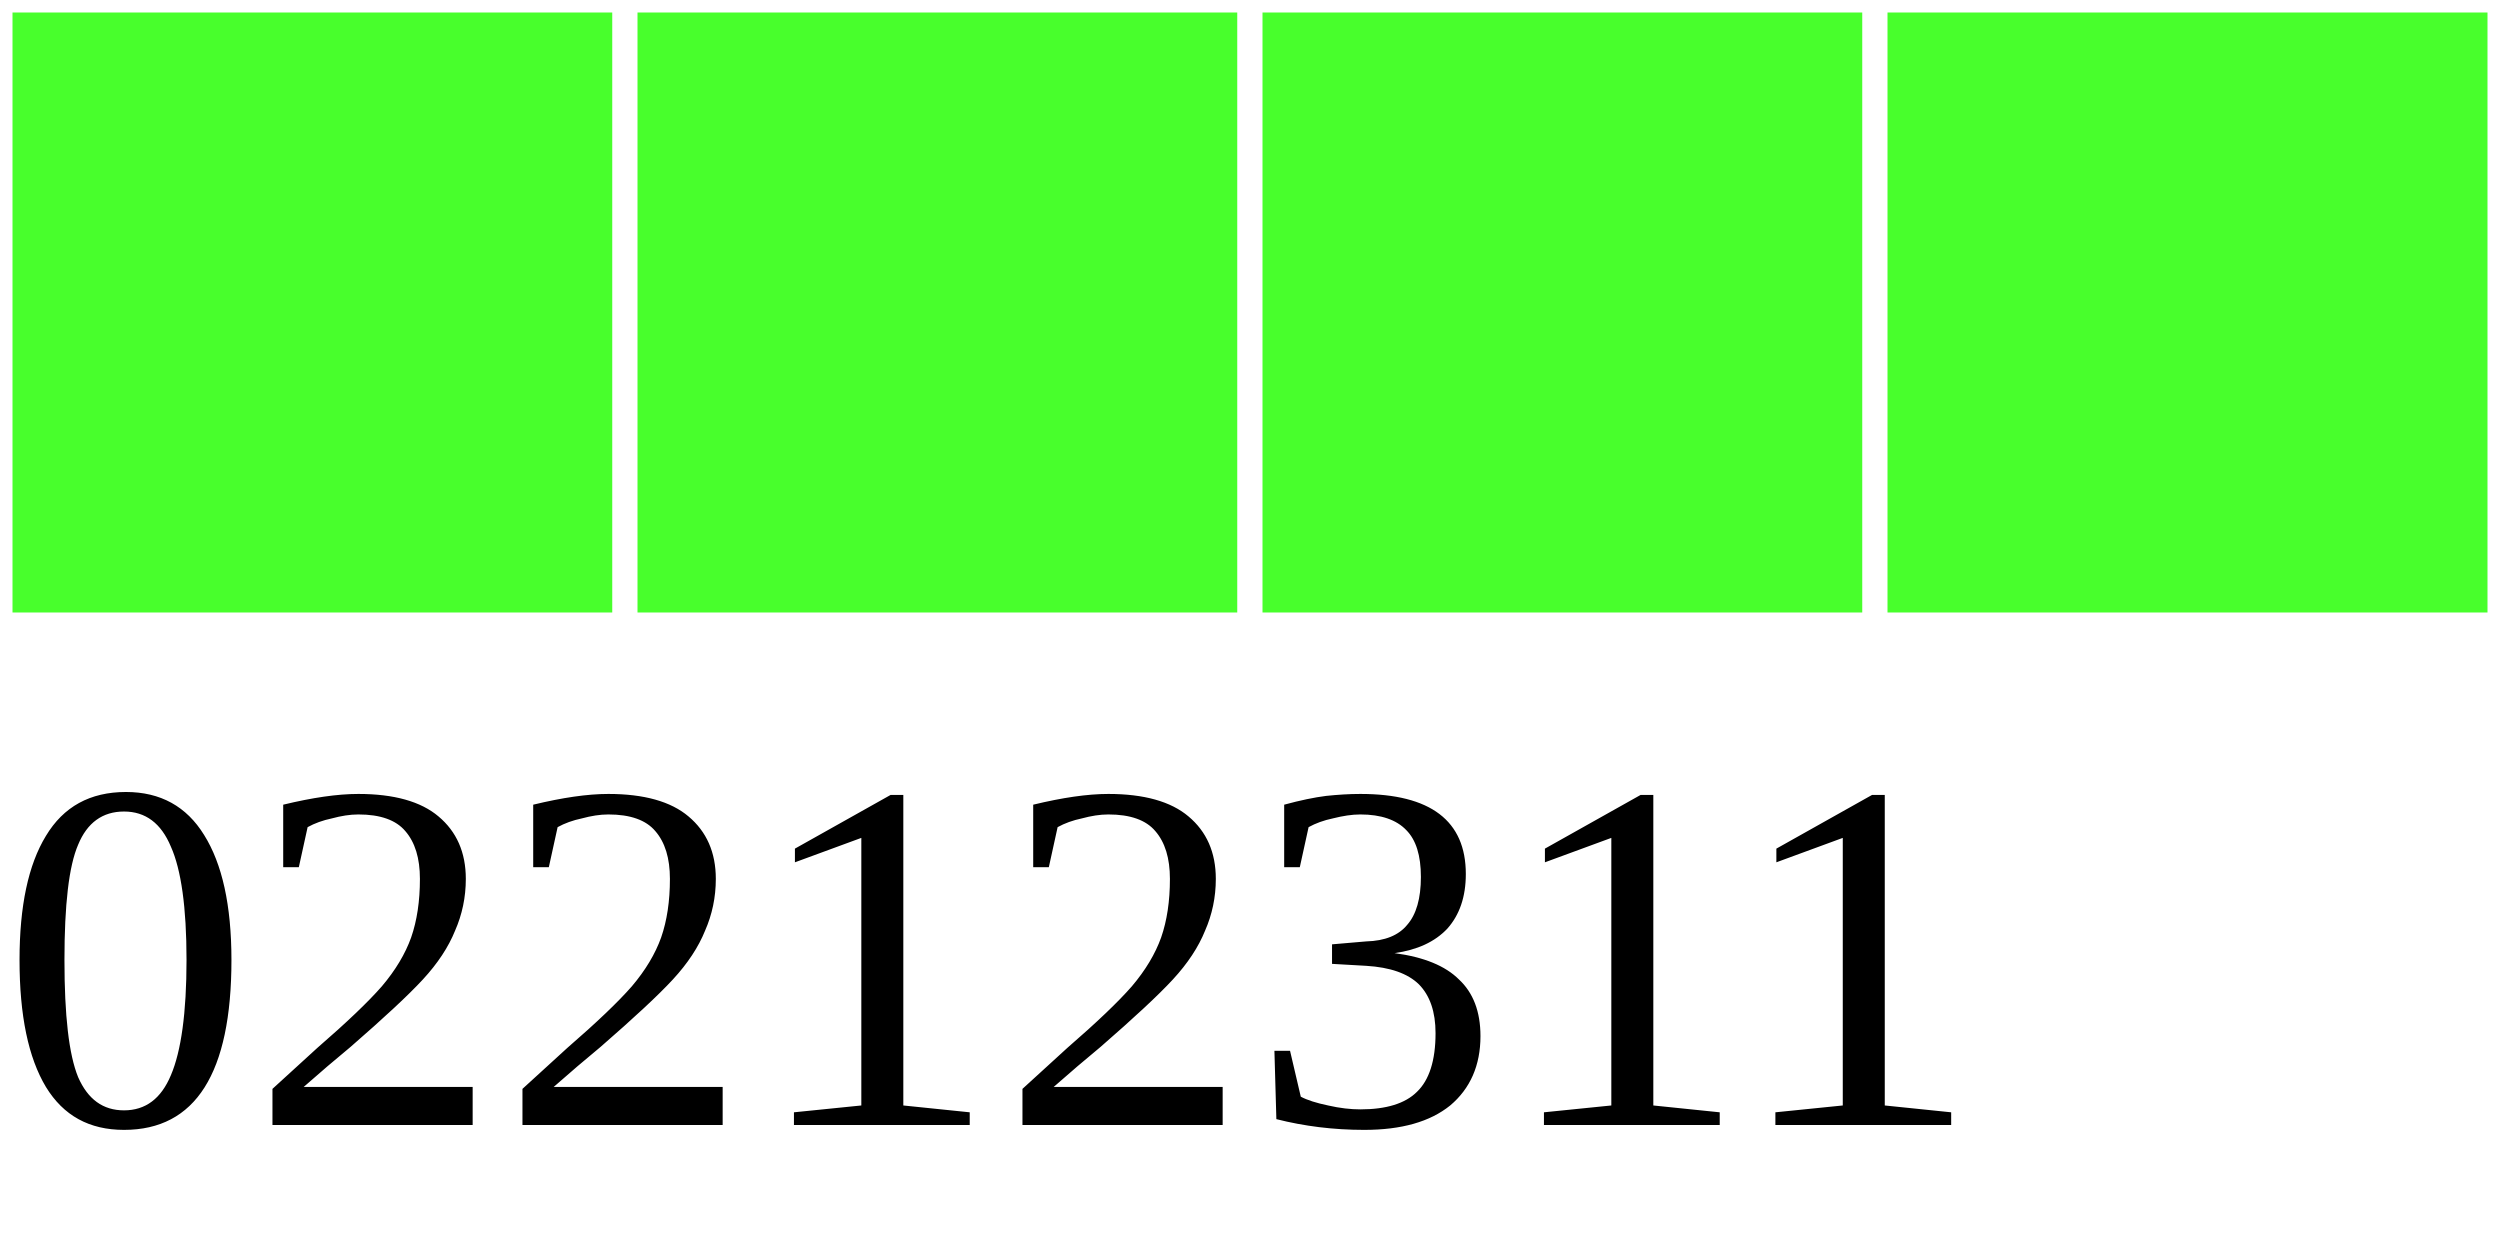
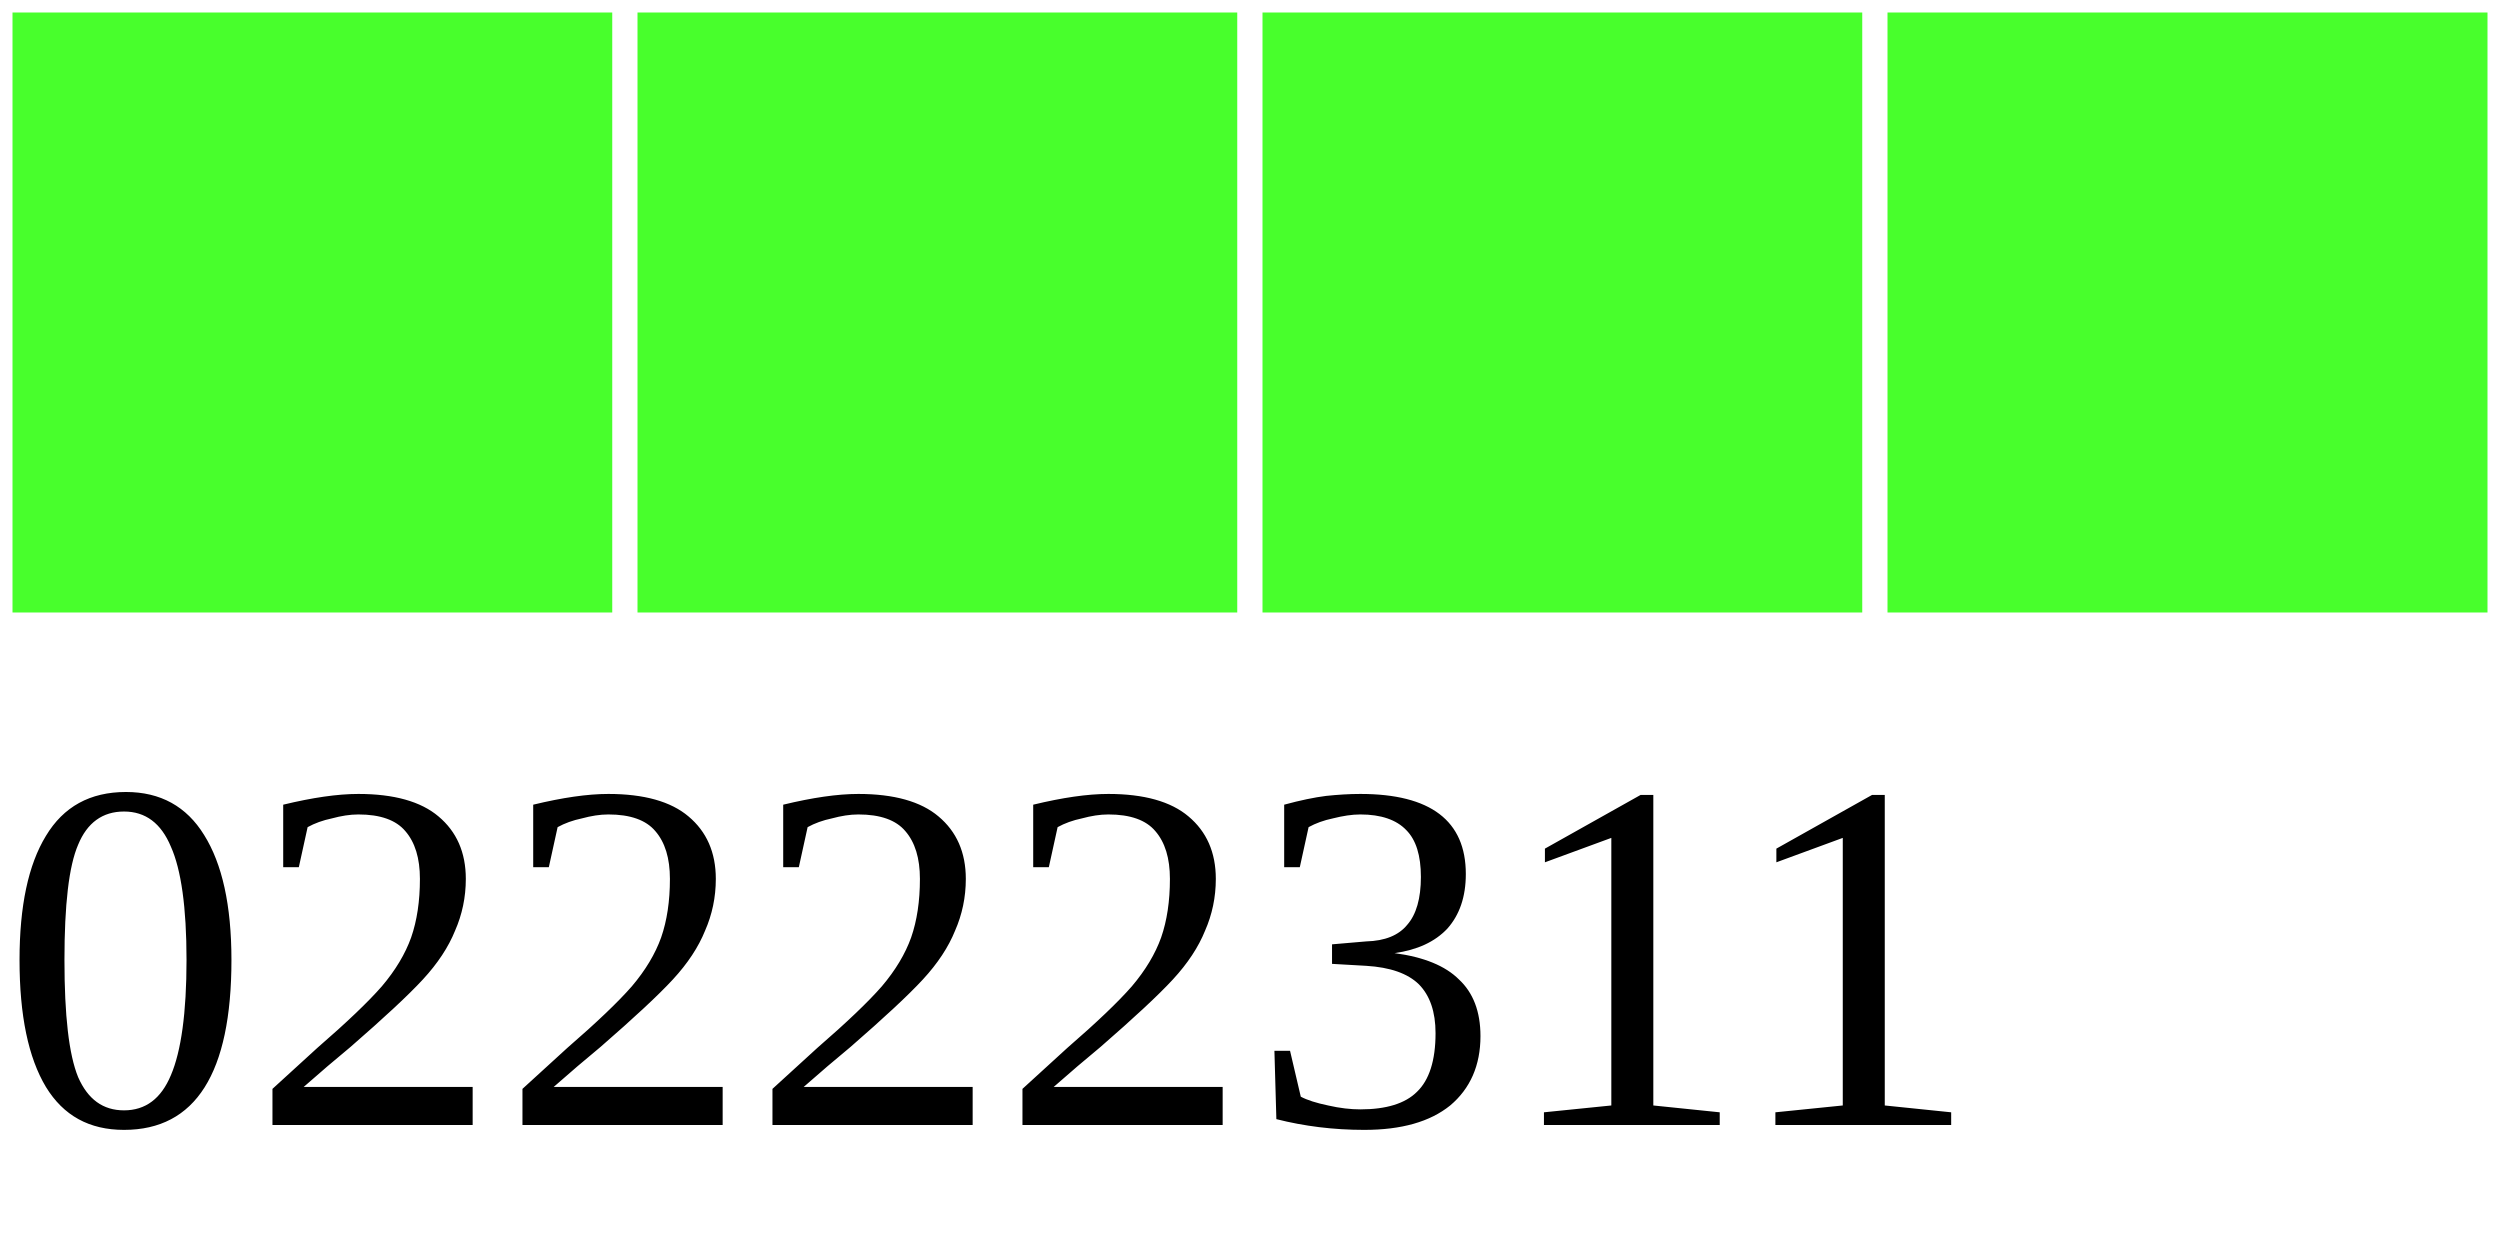
<svg xmlns="http://www.w3.org/2000/svg" width="40" height="20">
  <g>
    <rect width="10" height="10" style="fill:#48FF2C;stroke-width:0.4;stroke:rgb(255,255,255)" x="0" />
    <rect width="10" height="10" style="fill:#48FF2C;stroke-width:0.4;stroke:rgb(255,255,255)" x="10" />
    <rect width="10" height="10" style="fill:#48FF2C;stroke-width:0.4;stroke:rgb(255,255,255)" x="20" />
    <rect width="10" height="10" style="fill:#48FF2C;stroke-width:0.4;stroke:rgb(255,255,255)" x="30" />
-     <text x="0" y="18" fill="black" font-size="8">02212311</text>
+     <text x="0" y="18" fill="black" font-size="8">02222311</text>
  </g>
</svg>
